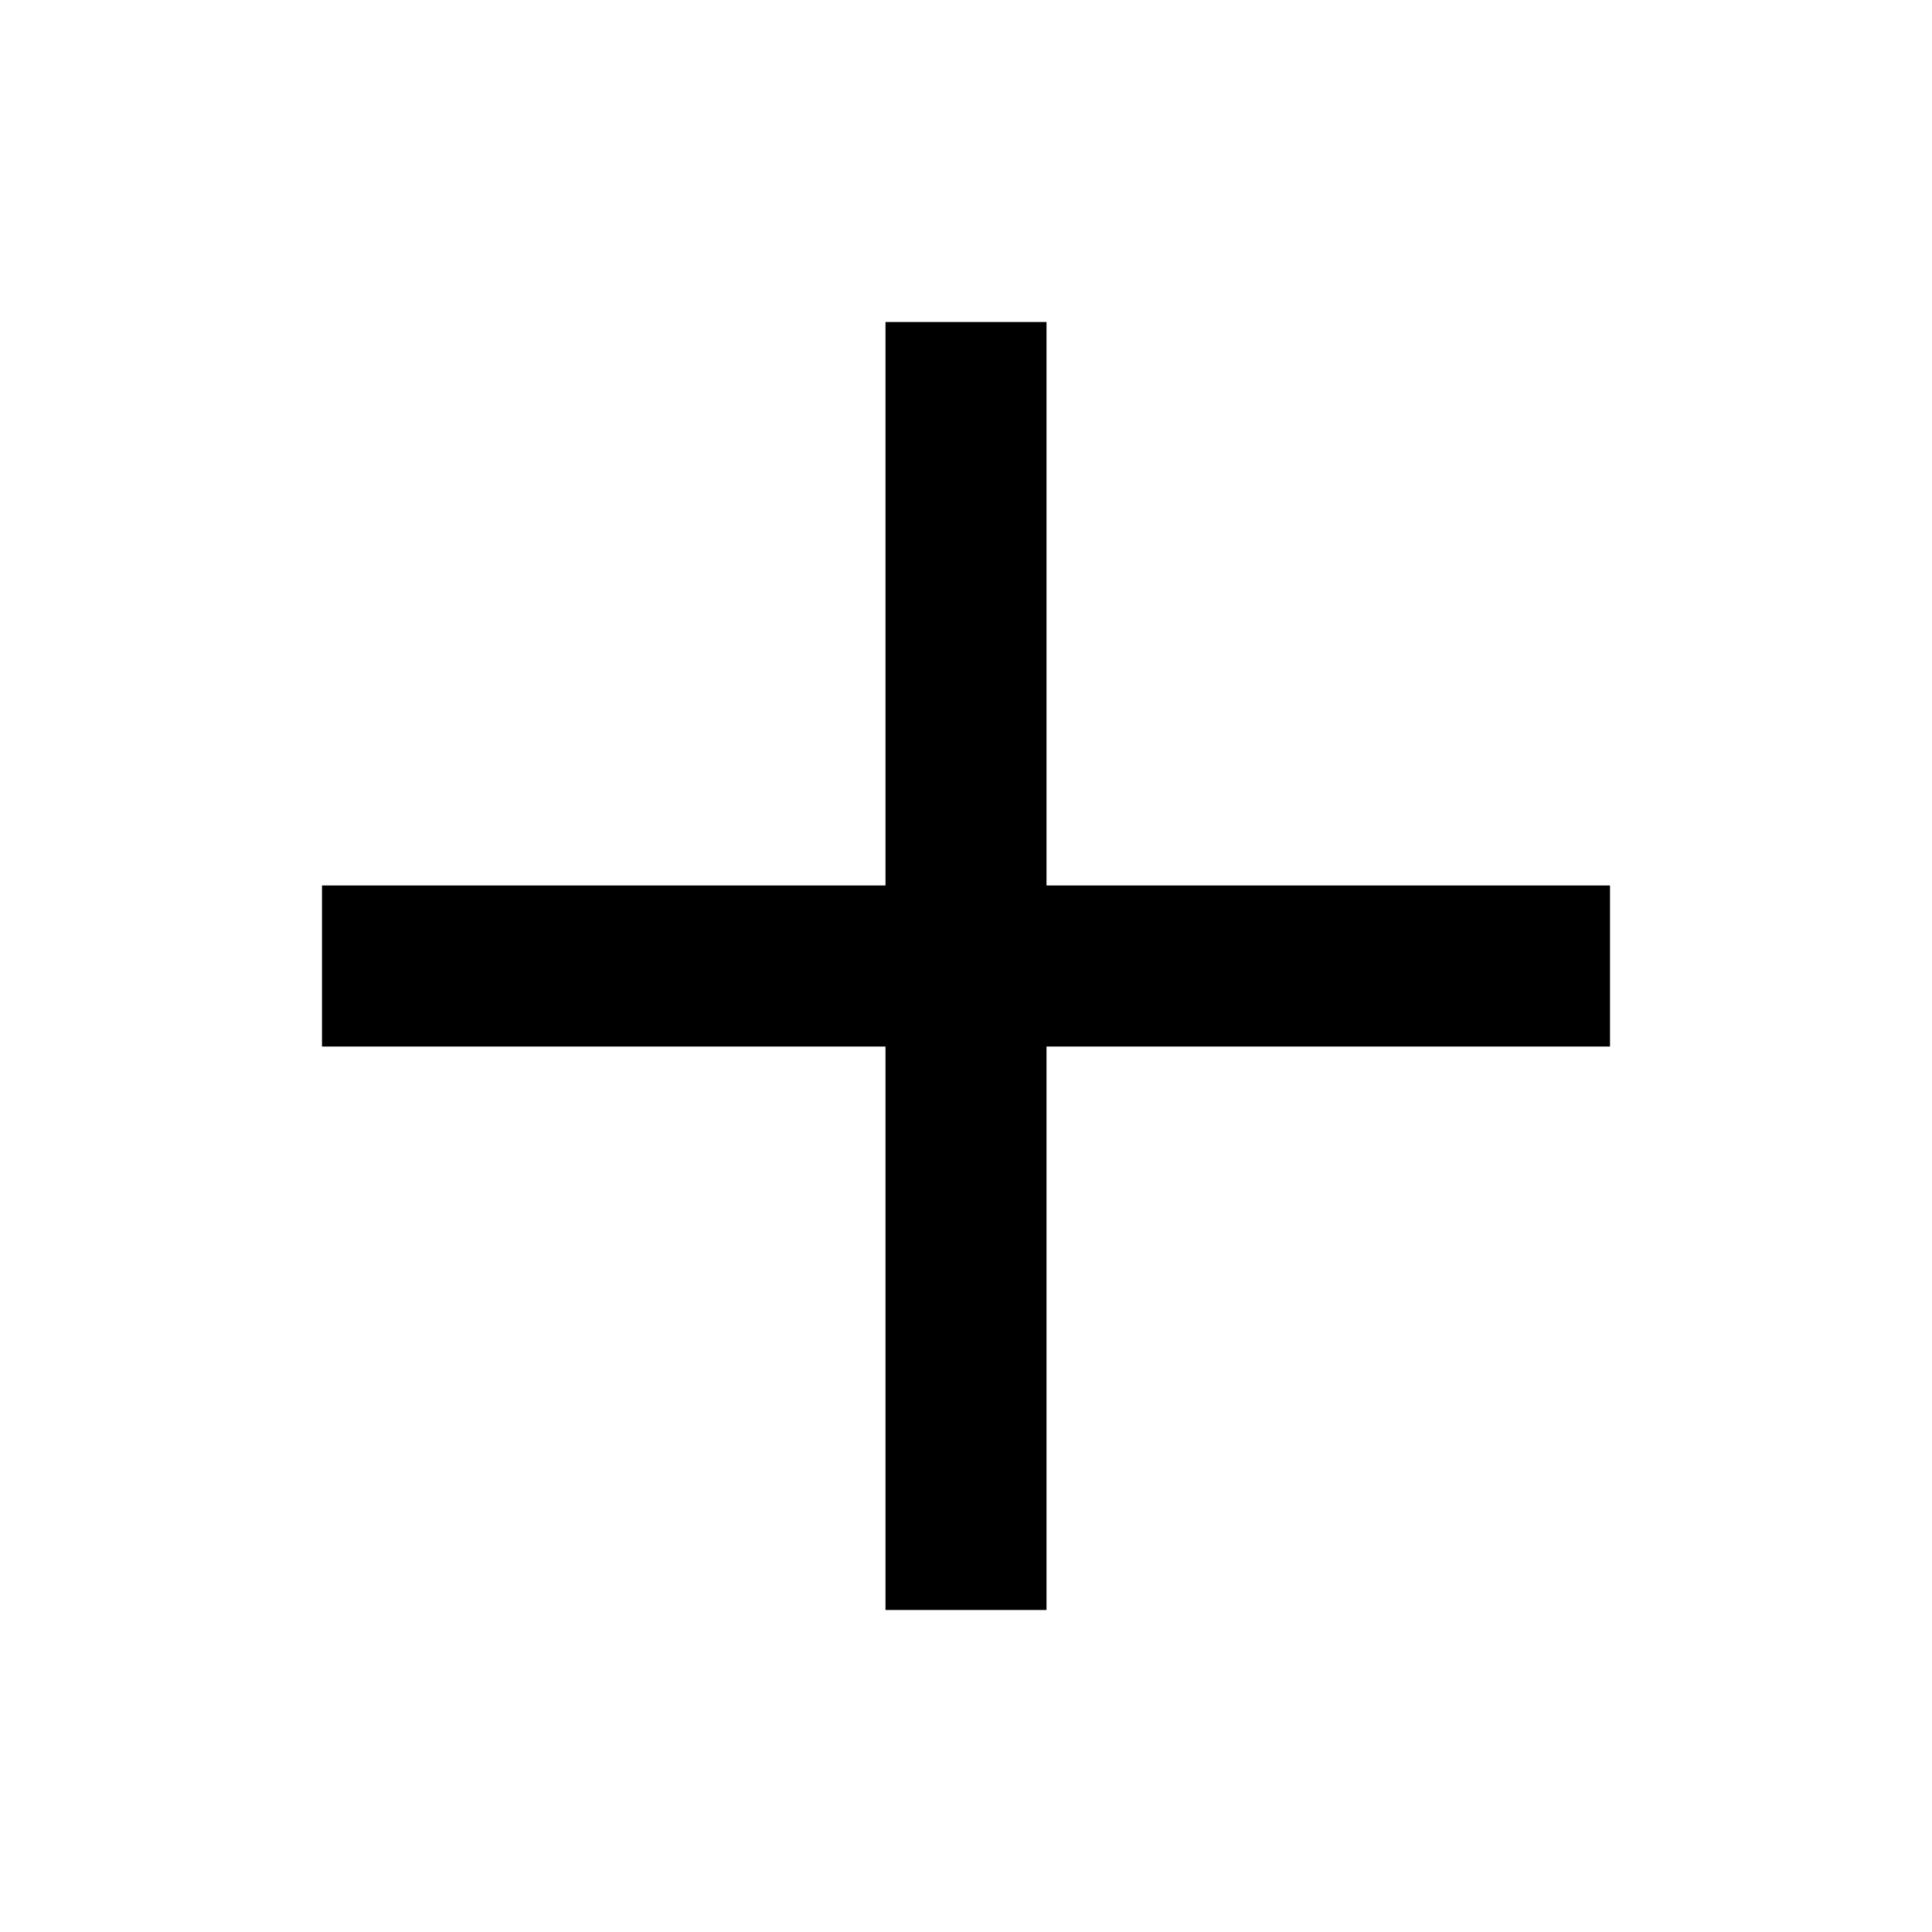
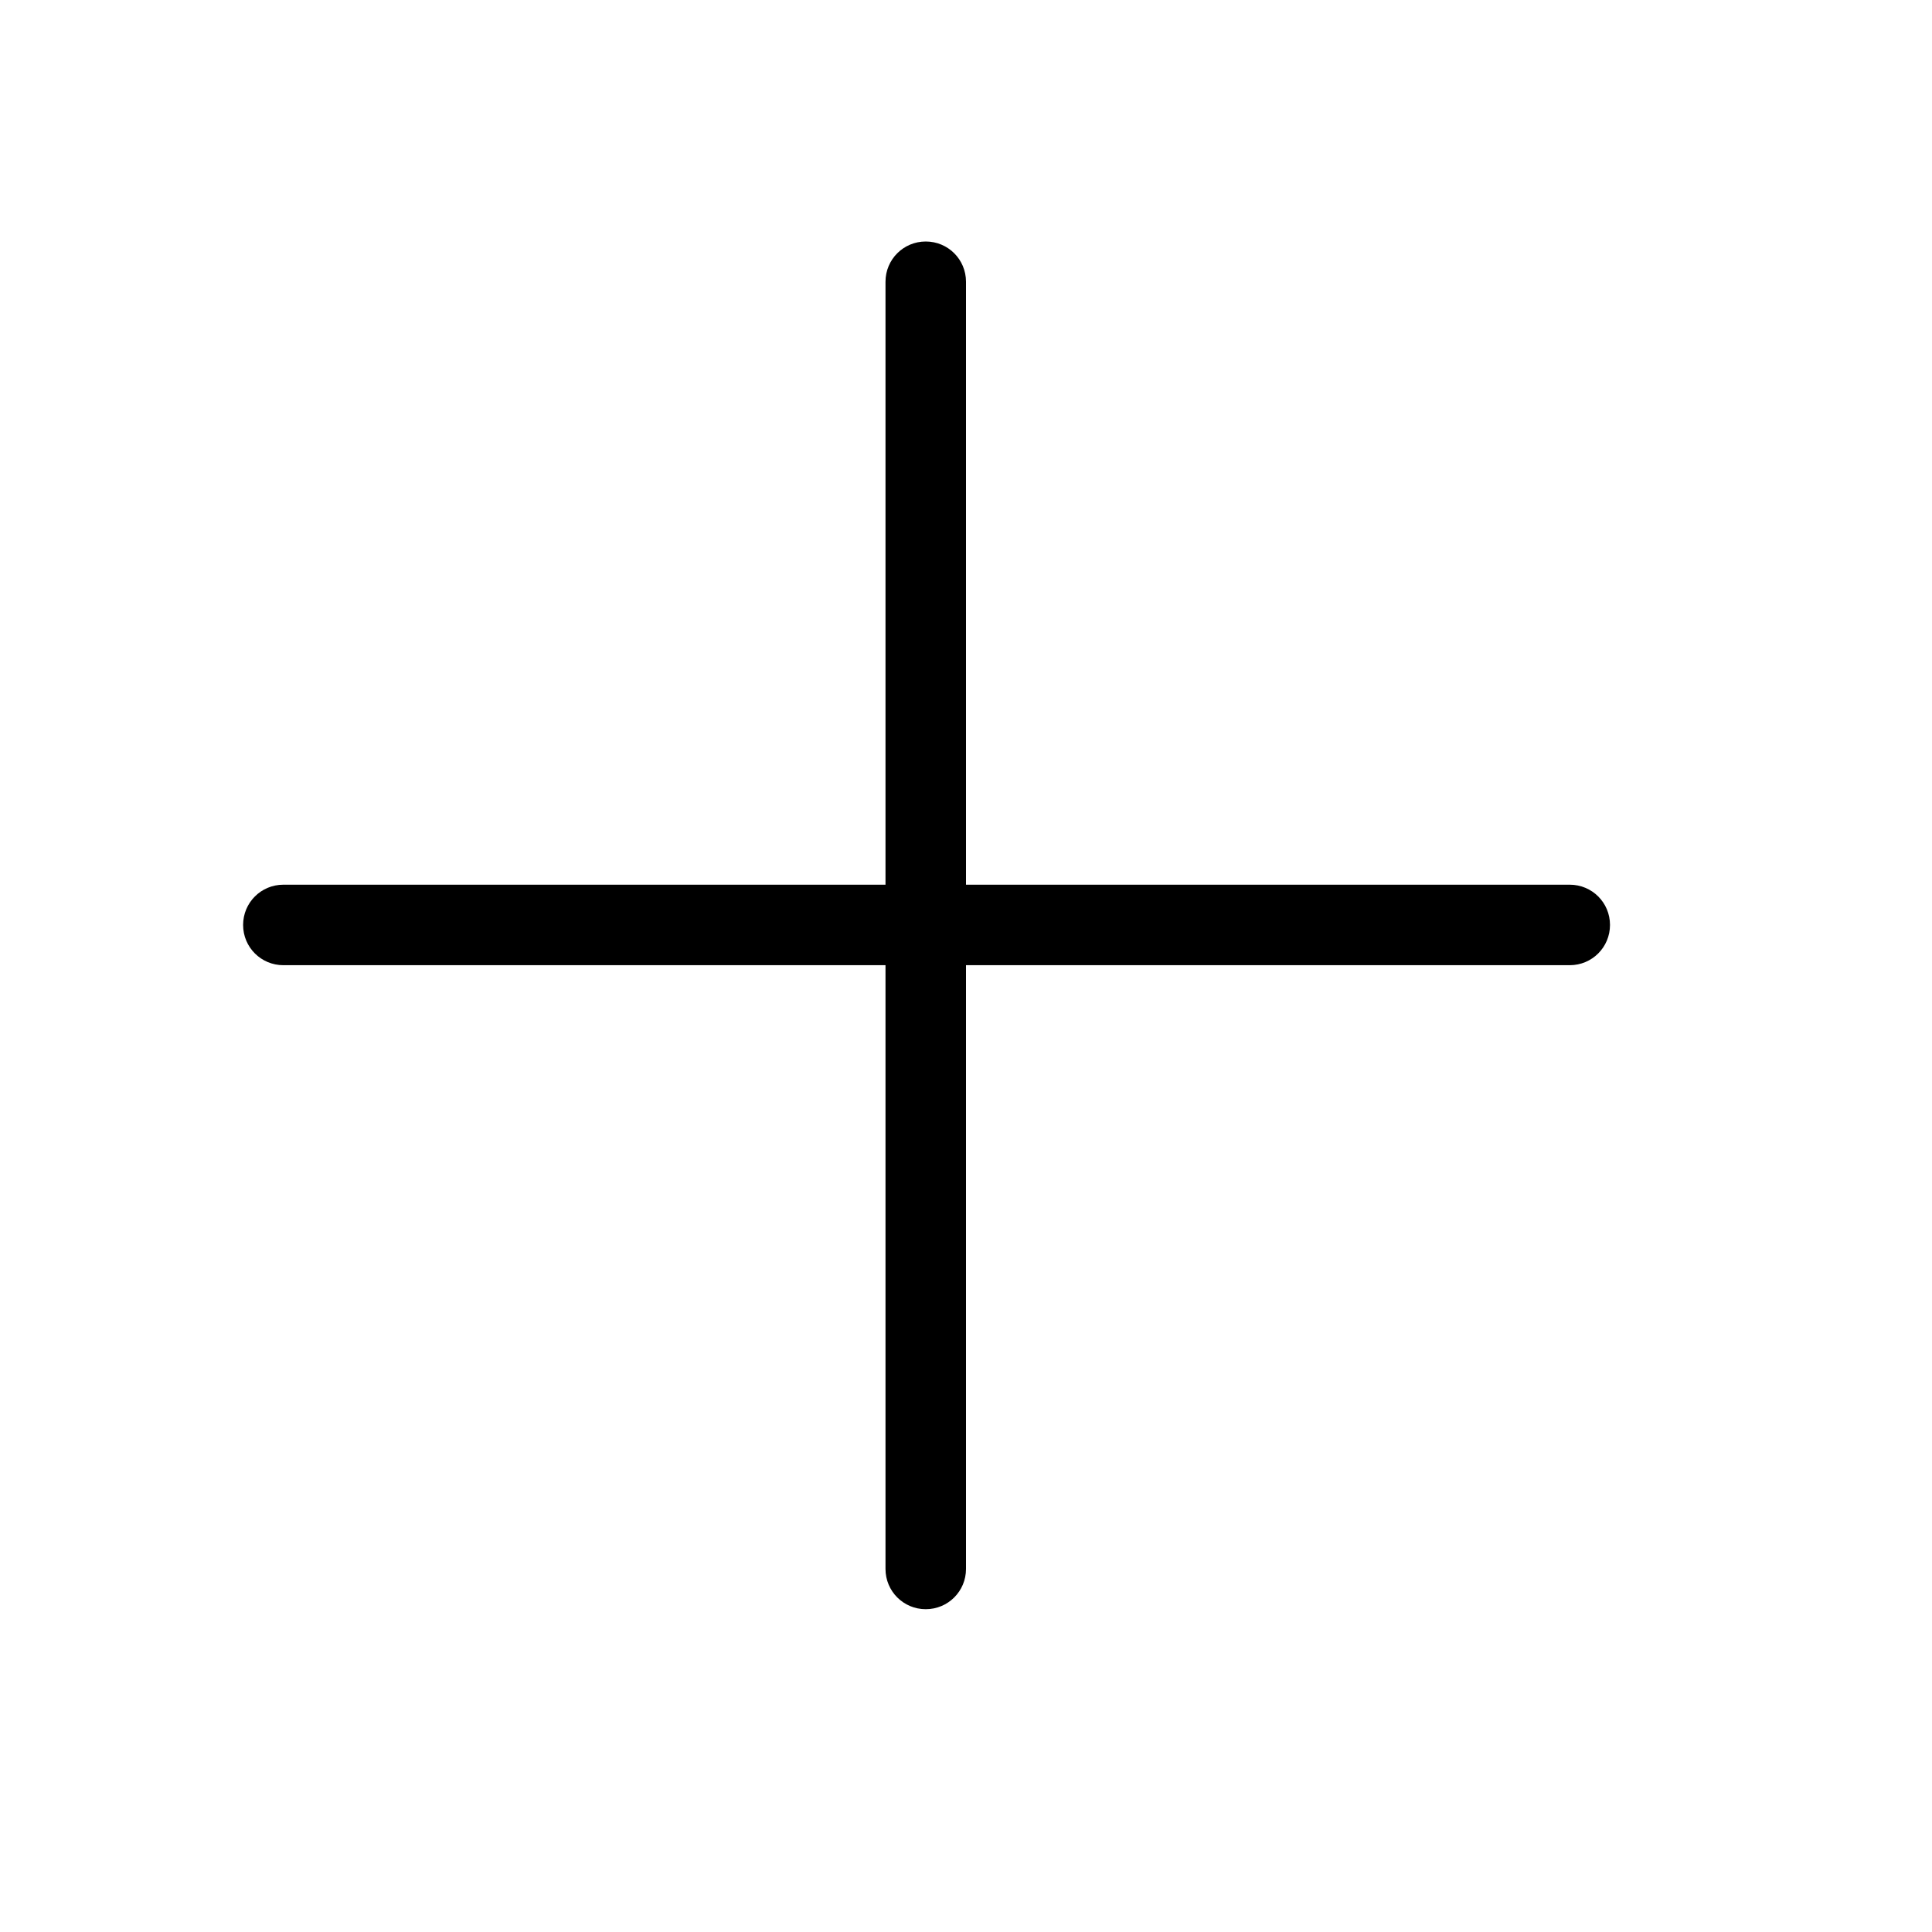
<svg xmlns="http://www.w3.org/2000/svg" version="1.1" viewBox="0 0 24 24">
-   <path d="m11 4v7h-7v2l7 1e-4v7h2v-7l7-1e-4v-2h-7v-7l-2-1e-5z" />
+   <path d="m11.5 3c-.277 0-.5.223-.5.5v7.49h-7.48c-.277 0-.5.223-.5.5 0 .277.223.5.5.5h7.48v7.5c0 .277.223.5.5.5.277 0 .5-.223.5-.5v-7.5h7.5c.277 0 .5-.223.5-.5 0-.277-.223-.5-.5-.5h-7.5v-7.49c0-.277-.223-.5-.5-.5z" />
</svg>
